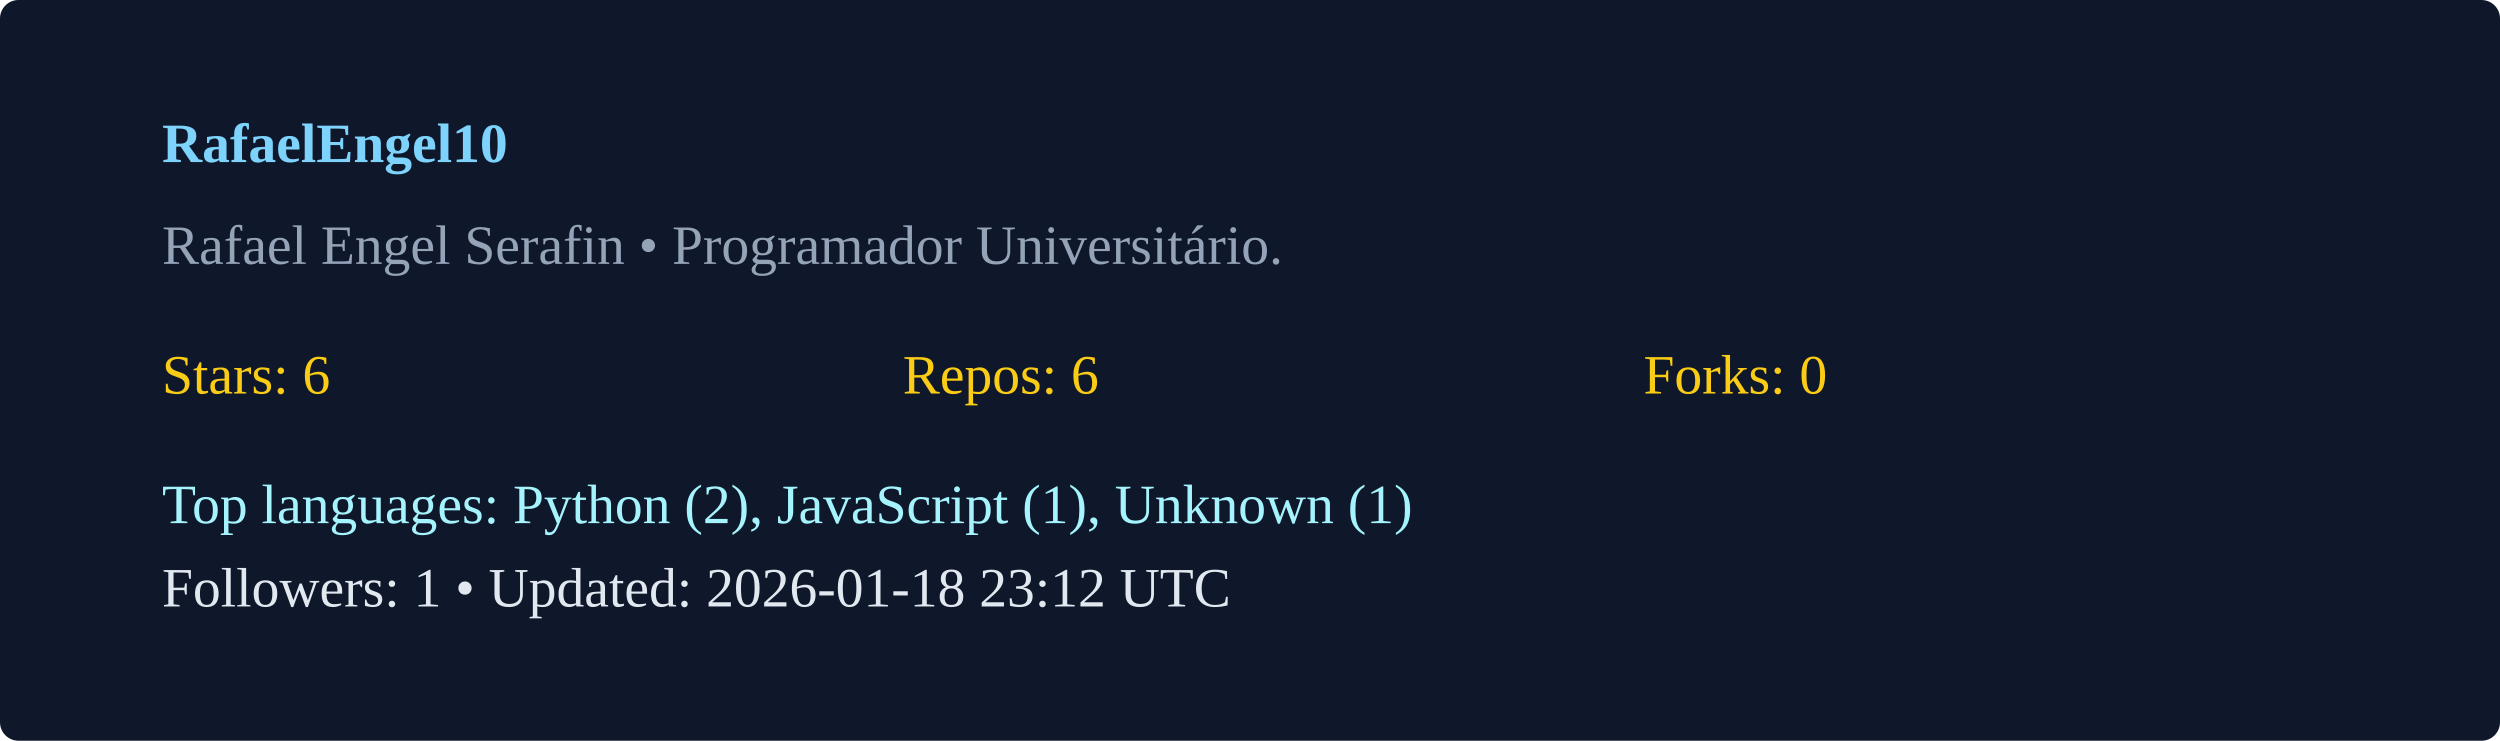
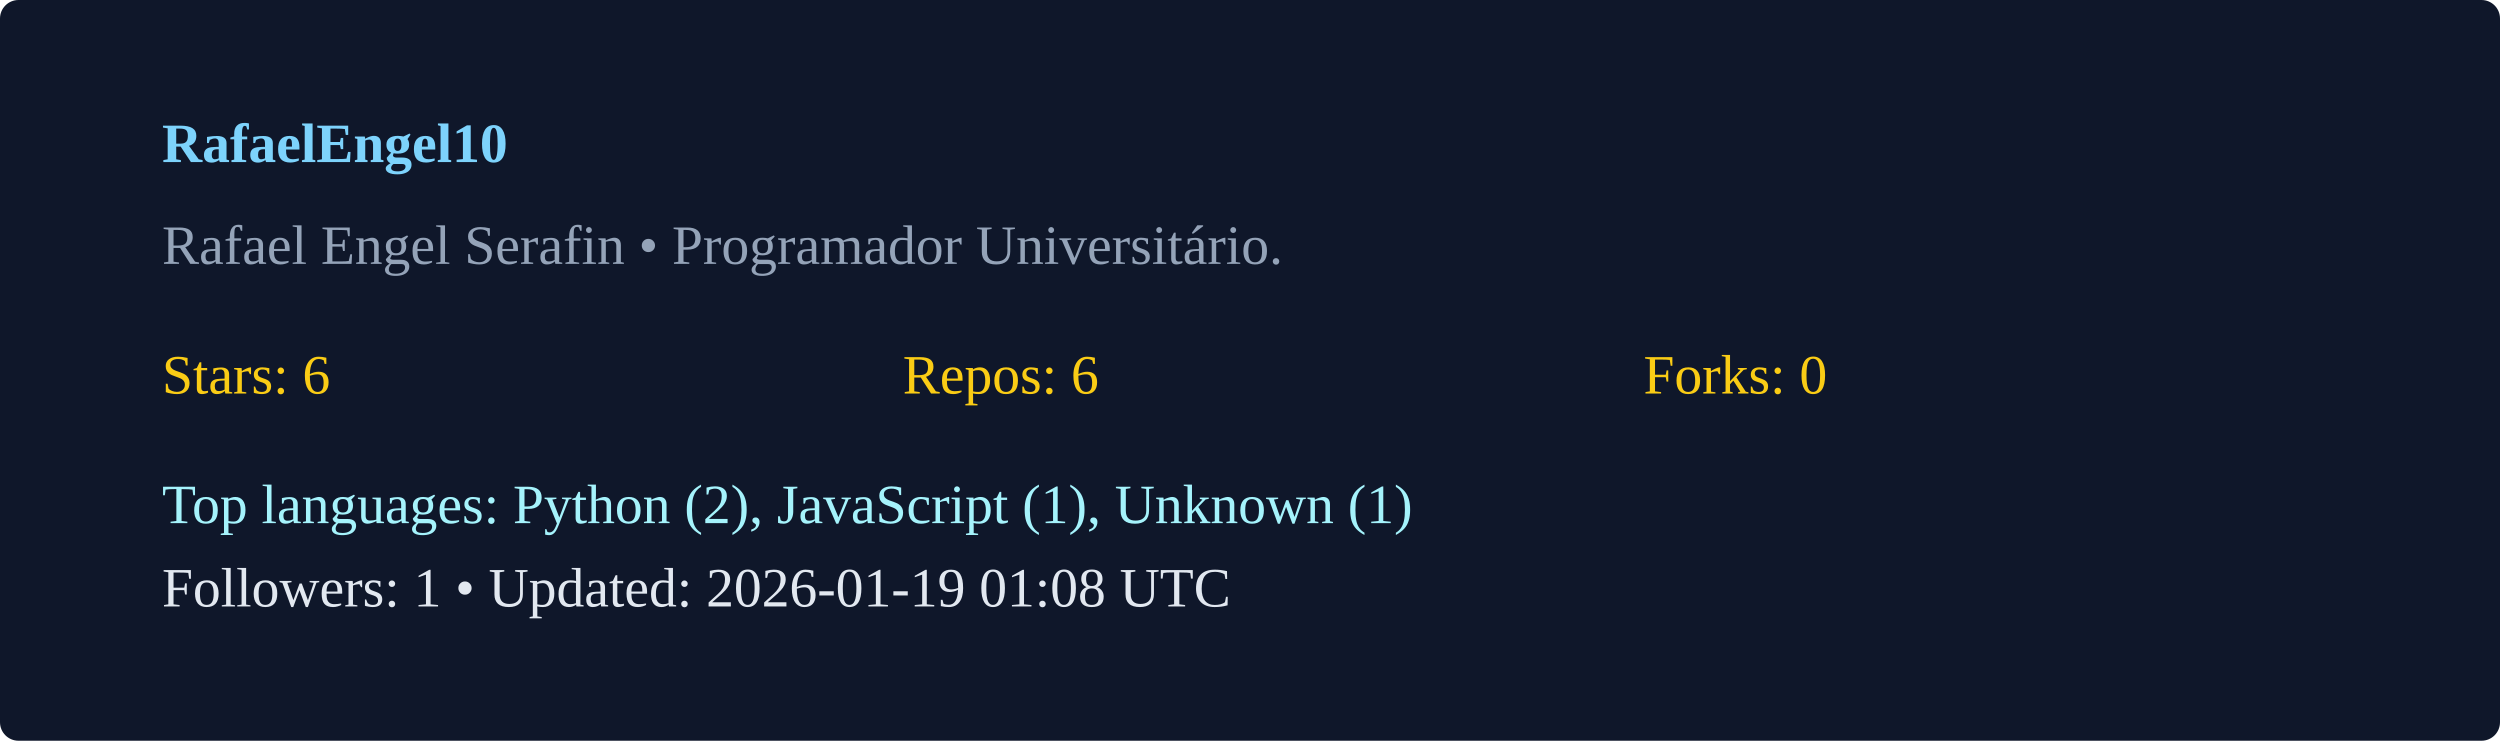
<svg xmlns="http://www.w3.org/2000/svg" width="540" height="160" viewBox="0 0 540 160">
  <rect width="100%" height="100%" rx="4" fill="#0f172a" />
  <g transform="translate(35,35)">
    <text x="0" y="0" fill="#7dd3fc" font-weight="600">RafaelEngel10</text>
    <text x="0" y="22" fill="#94a3b8">Rafael Engel Serafin  • Programador Universitário. </text>
    <g transform="translate(0,50)">
      <text x="0" y="0" fill="#facc15">Stars: 6</text>
      <text x="160" y="0" fill="#facc15">Repos: 6</text>
      <text x="320" y="0" fill="#facc15">Forks: 0</text>
      <text x="0" y="28" fill="#a5f3fc">Top languages: Python (2), JavaScript (1), Unknown (1)</text>
-       <text x="0" y="46" fill="#e2e8f0">Followers: 1 • Updated: 2026-01-18 23:12 UTC</text>
+       <text x="0" y="46" fill="#e2e8f0">Followers: 1 • Updated: 2026-01-19 01:08 UTC</text>
    </g>
  </g>
</svg>
